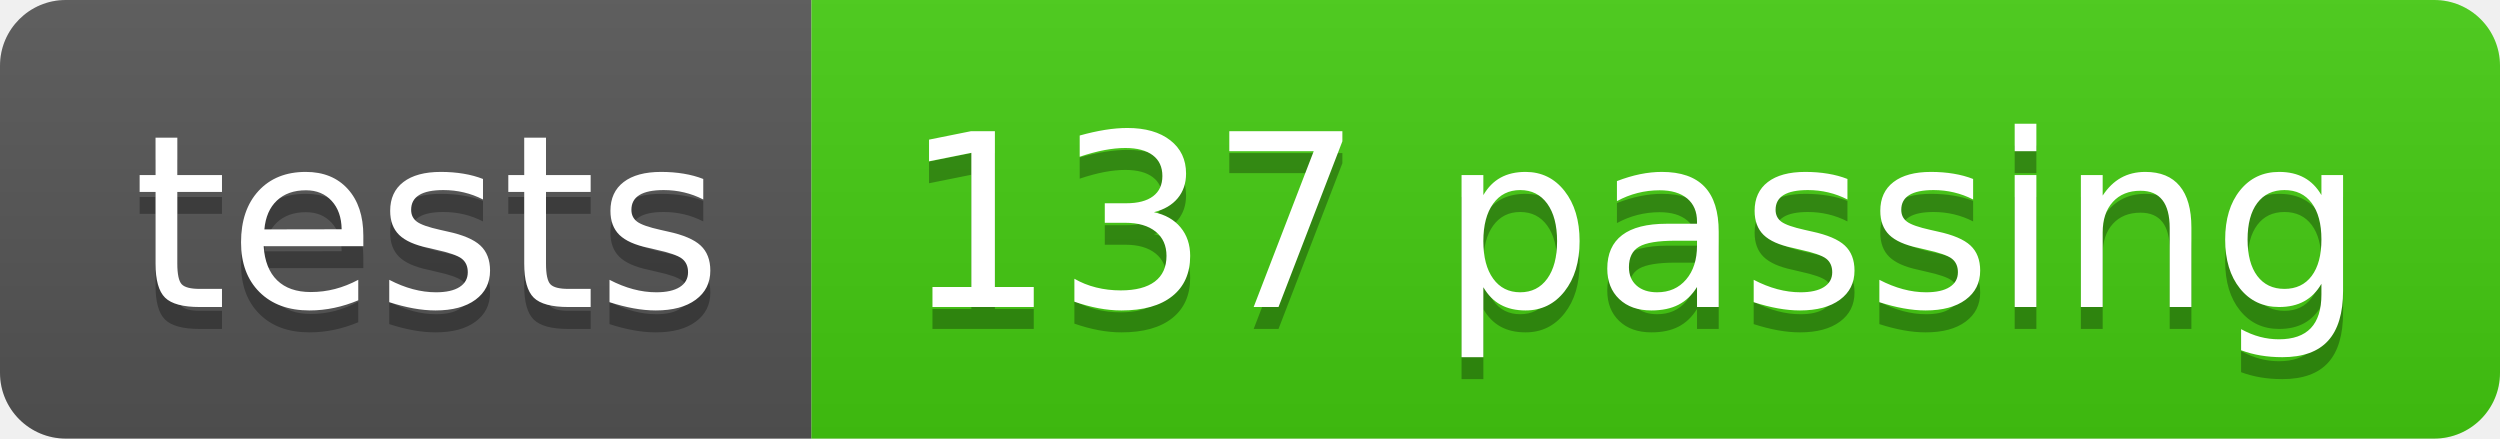
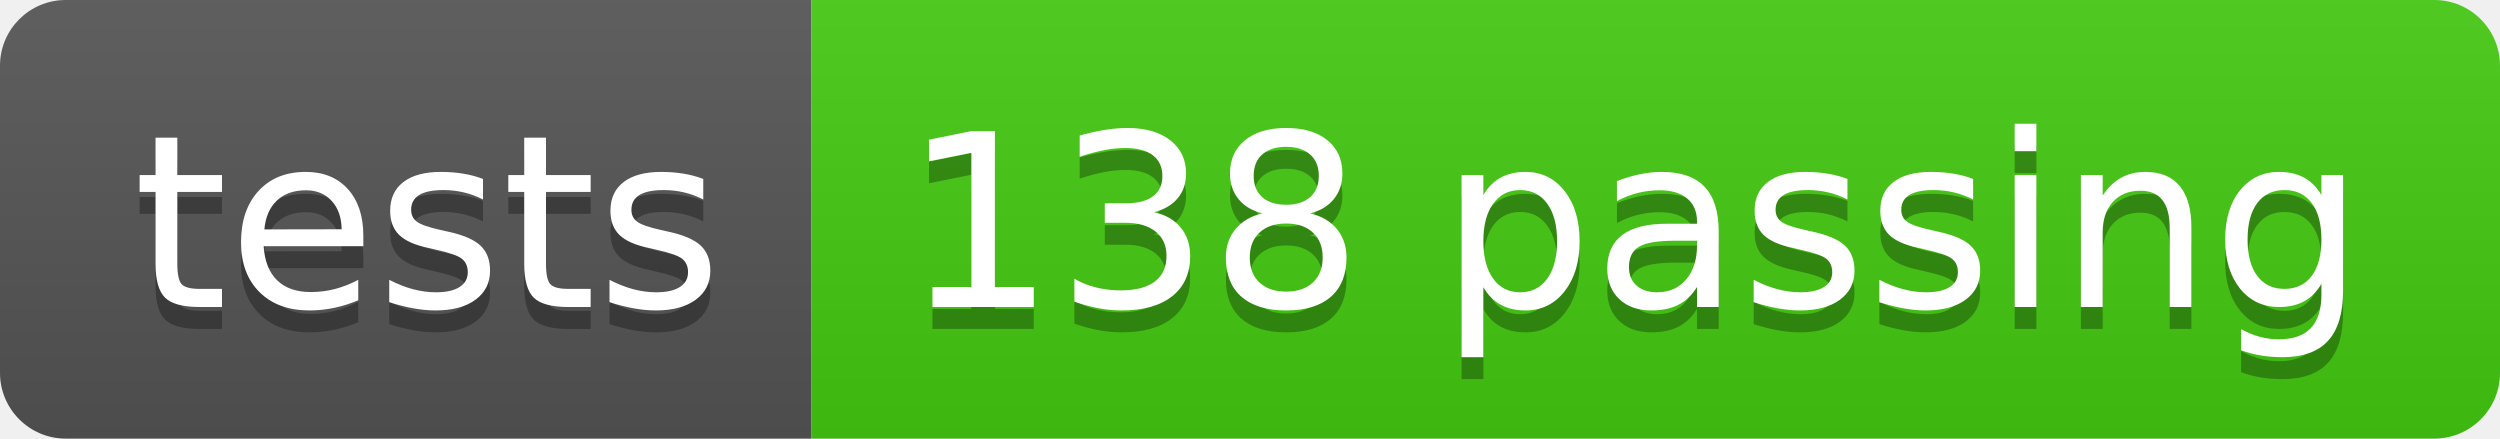
<svg xmlns="http://www.w3.org/2000/svg" width="114" height="20">
  <linearGradient id="s" x2="0" y2="100%">
    <stop offset="0" stop-color="#bbb" stop-opacity=".1" />
    <stop offset="1" stop-opacity=".1" />
  </linearGradient>
  <clipPath id="r">
    <rect width="114" height="20" rx="3" fill="#fff" />
  </clipPath>
  <g clip-path="url(#r)">
    <rect width="37" height="20" fill="#555" />
    <rect x="37" width="77" height="20" fill="#4c1" />
    <rect width="114" height="20" fill="url(#s)" />
  </g>
  <g fill="#fff" text-anchor="middle" font-family="Verdana,Geneva,DejaVu Sans,sans-serif" text-rendering="geometricPrecision" font-size="110">
    <text x="195" y="150" fill="#010101" fill-opacity=".3" transform="scale(.1)" textLength="270">tests</text>
    <text x="195" y="140" transform="scale(.1)" textLength="270">tests</text>
-     <text x="745" y="150" fill="#010101" fill-opacity=".3" transform="scale(.1)" textLength="670">137 passing</text>
-     <text x="745" y="140" transform="scale(.1)" textLength="670">137 passing</text>
+     <text x="745" y="150" fill="#010101" fill-opacity=".3" transform="scale(.1)" textLength="670">138 passing</text>
+     <text x="745" y="140" transform="scale(.1)" textLength="670">138 passing</text>
  </g>
</svg>
